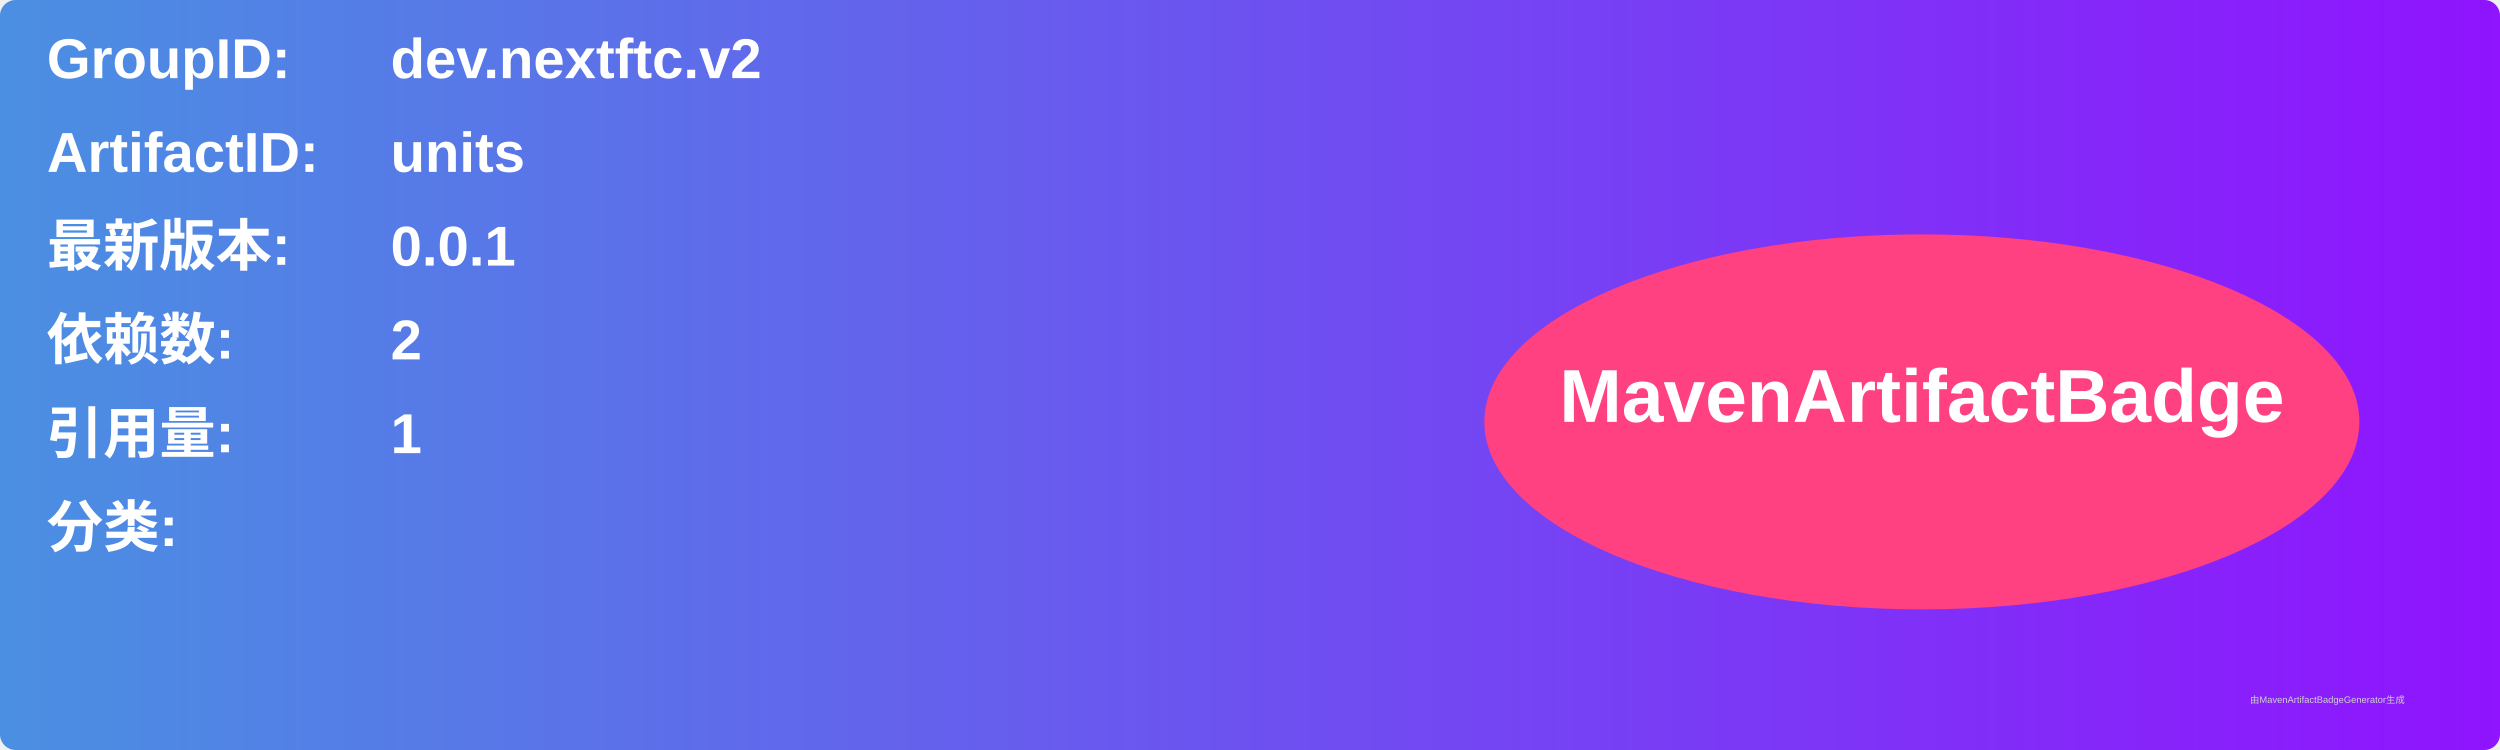
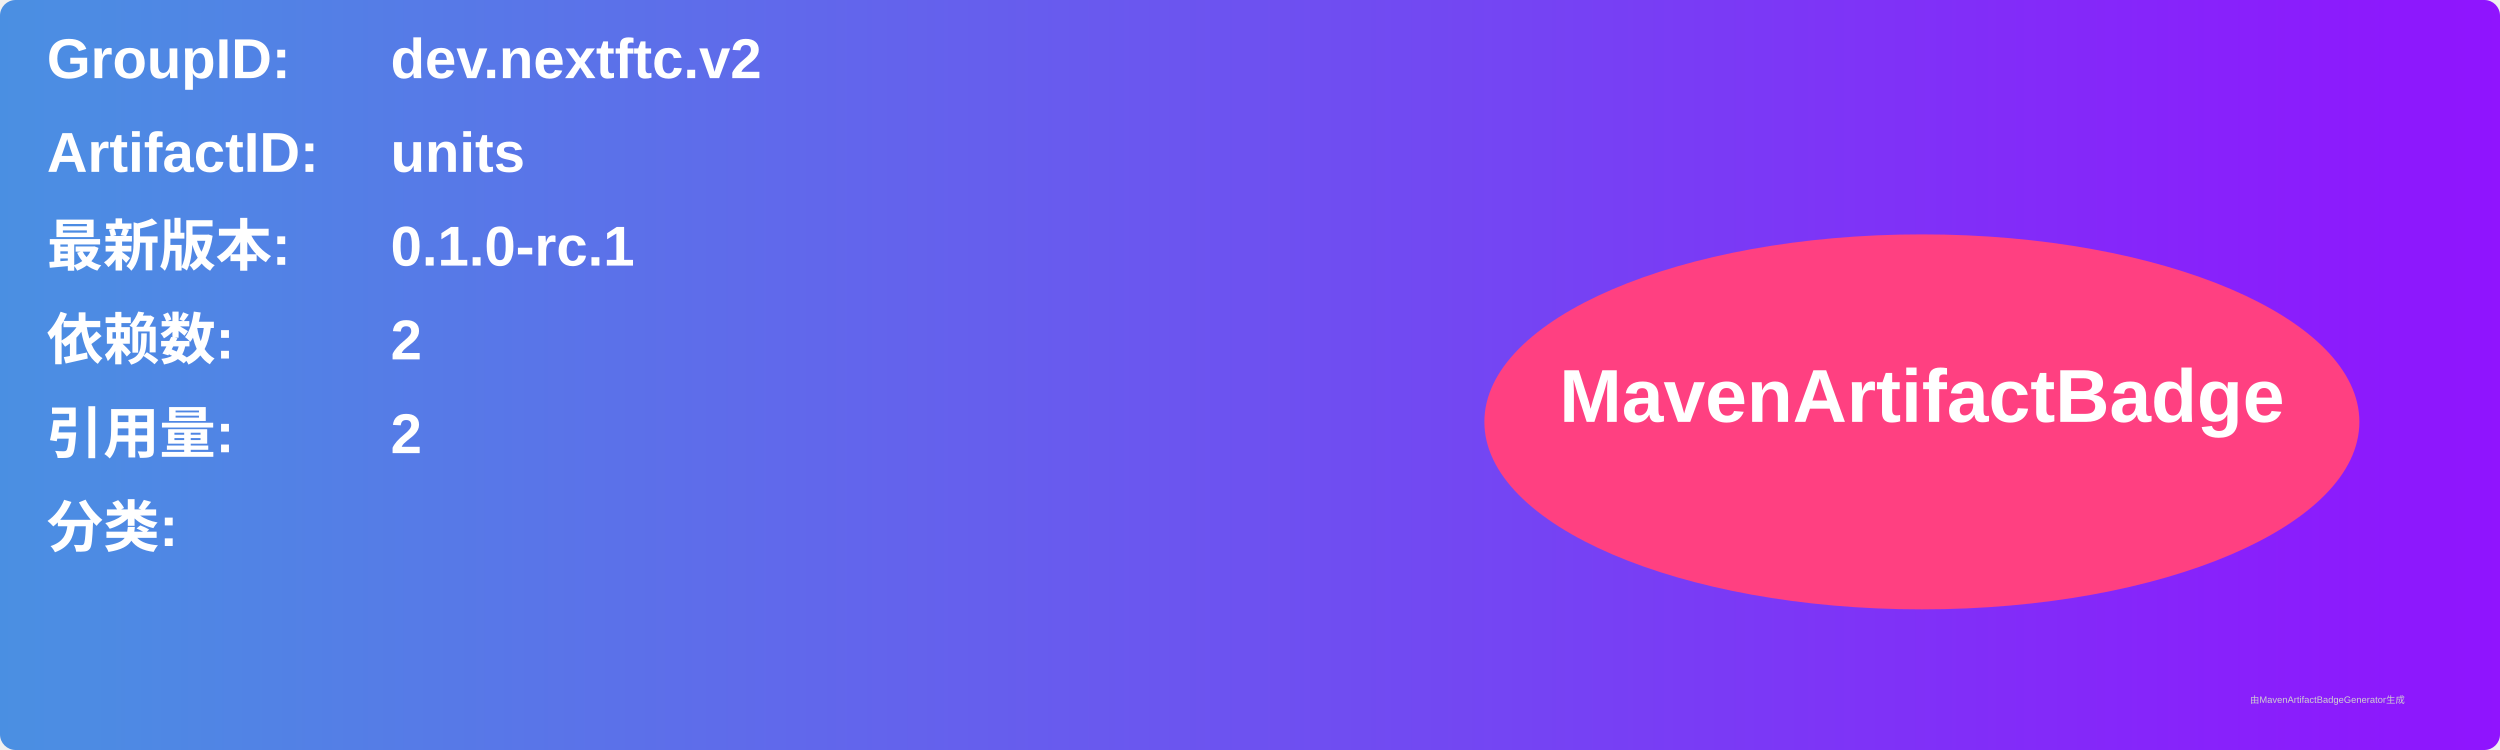
<svg xmlns="http://www.w3.org/2000/svg" width="800" height="240" viewBox="0 0 800 240">
  <linearGradient id="grad" x1="0%" y1="0%" x2="100%" y2="0%">
    <stop offset="0%" stop-color="#4a90e2" />
    <stop offset="100%" stop-color="#9013fe" />
  </linearGradient>
  <rect width="100%" height="100%" rx="5" ry="5" fill="url(#grad)" />
  <g transform="translate(15, 15)">
    <text x="0" y="10" font-family="Arial" font-size="18" fill="white" font-weight="bold" width="260">GroupID:</text>
    <text x="110" y="10" font-family="Arial" font-size="18" fill="white" font-weight="bold" width="460">dev.nextftc.v2</text>
    <text x="0" y="40" font-family="Arial" font-size="18" fill="white" font-weight="bold" width="260">ArtifactID:</text>
    <text x="110" y="40" font-family="Arial" font-size="18" fill="white" font-weight="bold" width="460">units</text>
    <text x="0" y="70" font-family="Arial" font-size="18" fill="white" font-weight="bold">最新版本:</text>
    <text x="110" y="70" font-family="Arial" font-size="18" fill="white" font-weight="bold">
-       <tspan font-weight="bold">0.0.1</tspan>
+       <tspan font-weight="bold">0.1.0-rc.1</tspan>
    </text>
    <text x="0" y="100" font-family="Arial" font-size="18" fill="white" font-weight="bold">依赖数: </text>
    <text x="110" y="100" font-family="Arial" font-size="18" fill="white">
      <tspan font-weight="bold">2</tspan>
    </text>
    <text x="0" y="130" font-family="Arial" font-size="18" fill="white" font-weight="bold">引用量: </text>
    <text x="110" y="130" font-family="Arial" font-size="18" fill="white">
-       <tspan font-weight="bold">1</tspan>
+       <tspan font-weight="bold">2</tspan>
    </text>
    <text x="0" y="160" font-family="Arial" font-size="18" fill="white" font-weight="bold">分类:</text>
    <text x="10" y="190" font-family="Arial" font-size="10" fill="white">
      <tspan font-weight="bold" />
    </text>
    <ellipse cx="600" cy="120" rx="140" ry="60" fill="#ff4081" />
    <text x="600" y="120" text-anchor="middle" font-family="Arial" font-size="24" fill="white" font-weight="bold">MavenArtifactBadge</text>
  </g>
  <text x="720" y="225" font-family="Arial" font-size="3" fill="#d0d0d0">由MavenArtifactBadgeGenerator生成</text>
</svg>
